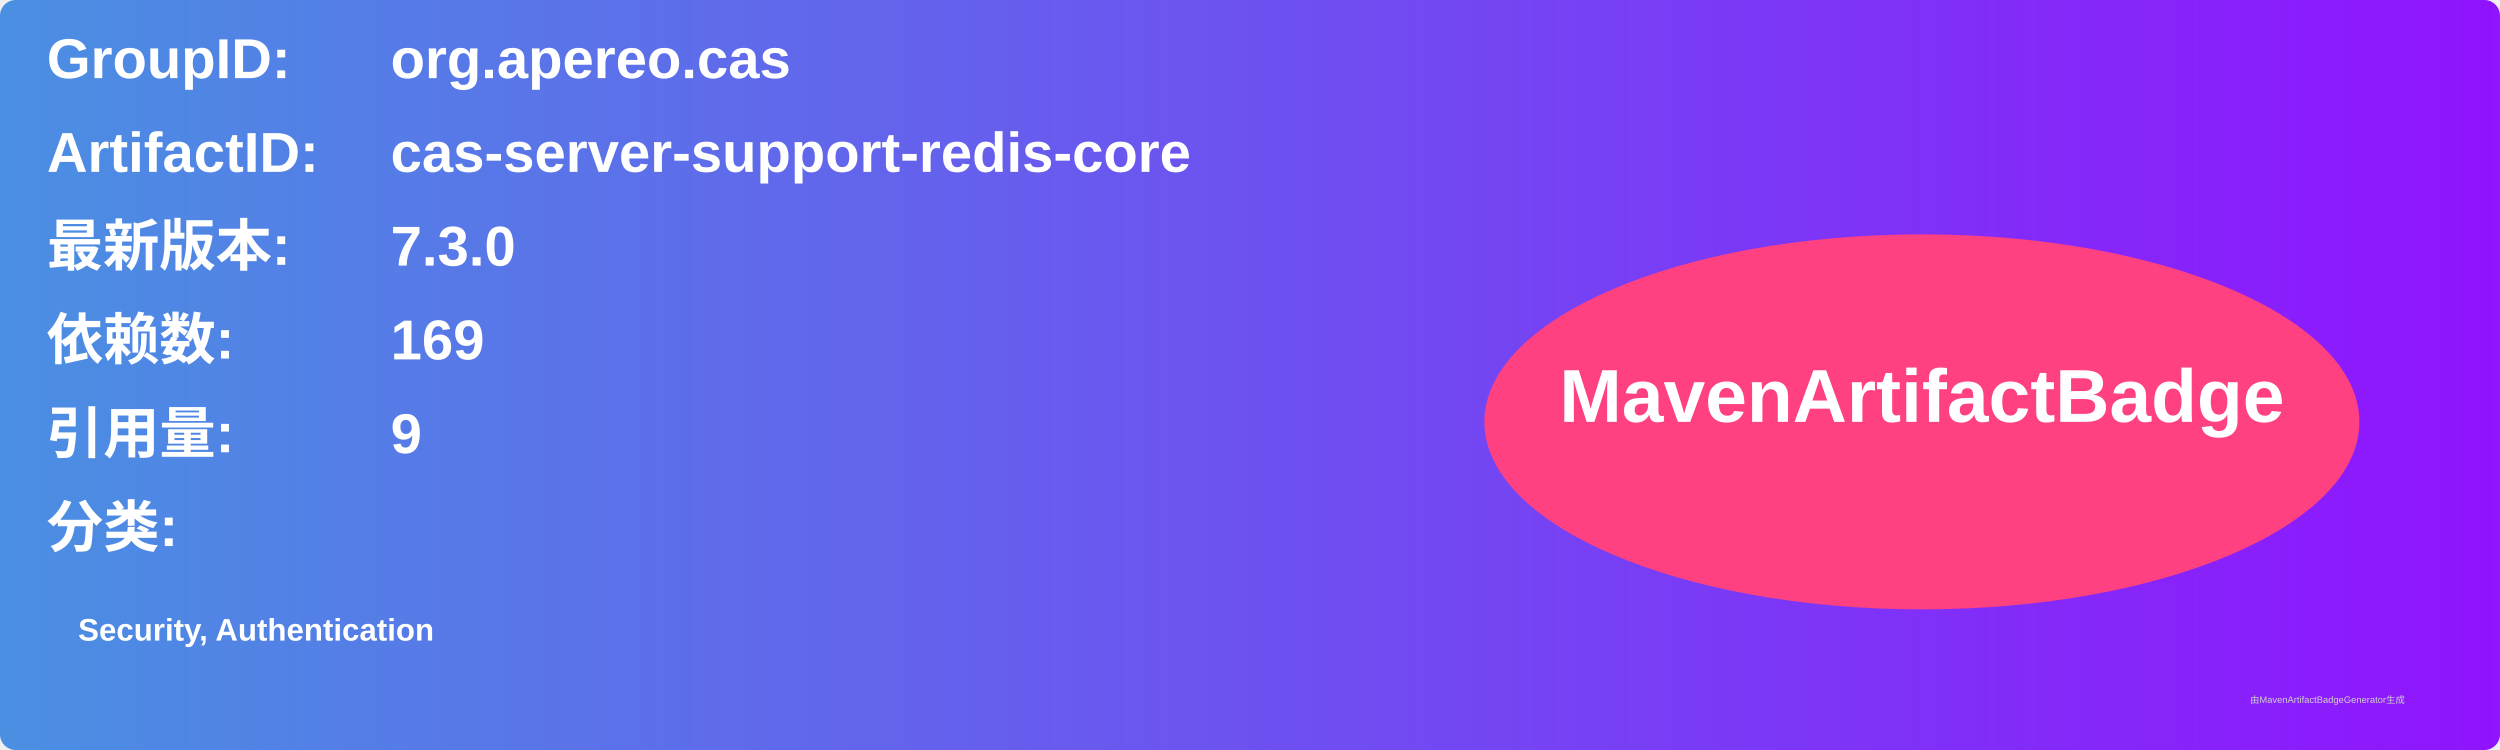
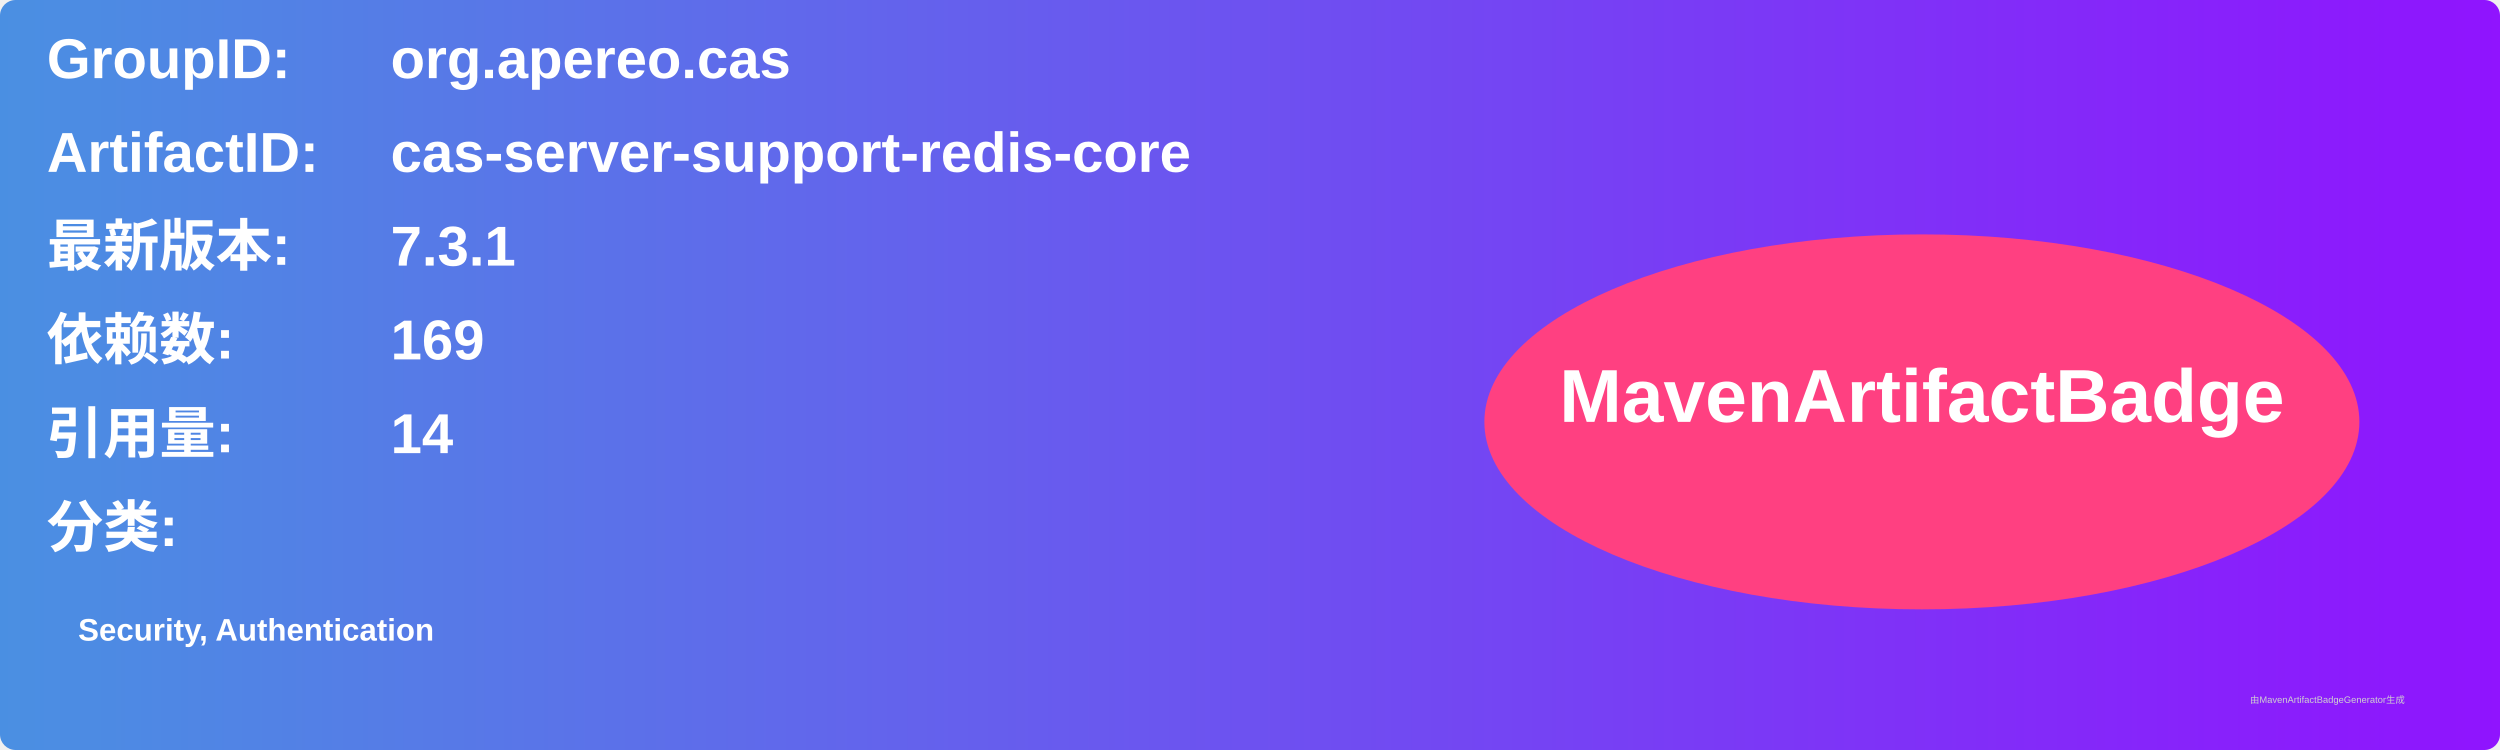
<svg xmlns="http://www.w3.org/2000/svg" width="800" height="240" viewBox="0 0 800 240">
  <linearGradient id="grad" x1="0%" y1="0%" x2="100%" y2="0%">
    <stop offset="0%" stop-color="#4a90e2" />
    <stop offset="100%" stop-color="#9013fe" />
  </linearGradient>
  <rect width="100%" height="100%" rx="5" ry="5" fill="url(#grad)" />
  <g transform="translate(15, 15)">
    <text x="0" y="10" font-family="Arial" font-size="18" fill="white" font-weight="bold" width="260">GroupID:</text>
    <text x="110" y="10" font-family="Arial" font-size="18" fill="white" font-weight="bold" width="460">org.apereo.cas</text>
    <text x="0" y="40" font-family="Arial" font-size="18" fill="white" font-weight="bold" width="260">ArtifactID:</text>
    <text x="110" y="40" font-family="Arial" font-size="18" fill="white" font-weight="bold" width="460">cas-server-support-redis-core</text>
    <text x="0" y="70" font-family="Arial" font-size="18" fill="white" font-weight="bold">最新版本:</text>
    <text x="110" y="70" font-family="Arial" font-size="18" fill="white" font-weight="bold">
-       <tspan font-weight="bold">7.3.0</tspan>
+       <tspan font-weight="bold">7.3.1</tspan>
    </text>
    <text x="0" y="100" font-family="Arial" font-size="18" fill="white" font-weight="bold">依赖数: </text>
    <text x="110" y="100" font-family="Arial" font-size="18" fill="white">
      <tspan font-weight="bold">169</tspan>
    </text>
    <text x="0" y="130" font-family="Arial" font-size="18" fill="white" font-weight="bold">引用量: </text>
    <text x="110" y="130" font-family="Arial" font-size="18" fill="white">
-       <tspan font-weight="bold">9</tspan>
+       <tspan font-weight="bold">14</tspan>
    </text>
    <text x="0" y="160" font-family="Arial" font-size="18" fill="white" font-weight="bold">分类:</text>
    <text x="10" y="190" font-family="Arial" font-size="10" fill="white">
      <tspan font-weight="bold">Security, Authentication</tspan>
    </text>
    <ellipse cx="600" cy="120" rx="140" ry="60" fill="#ff4081" />
    <text x="600" y="120" text-anchor="middle" font-family="Arial" font-size="24" fill="white" font-weight="bold">MavenArtifactBadge</text>
  </g>
  <text x="720" y="225" font-family="Arial" font-size="3" fill="#d0d0d0">由MavenArtifactBadgeGenerator生成</text>
</svg>
